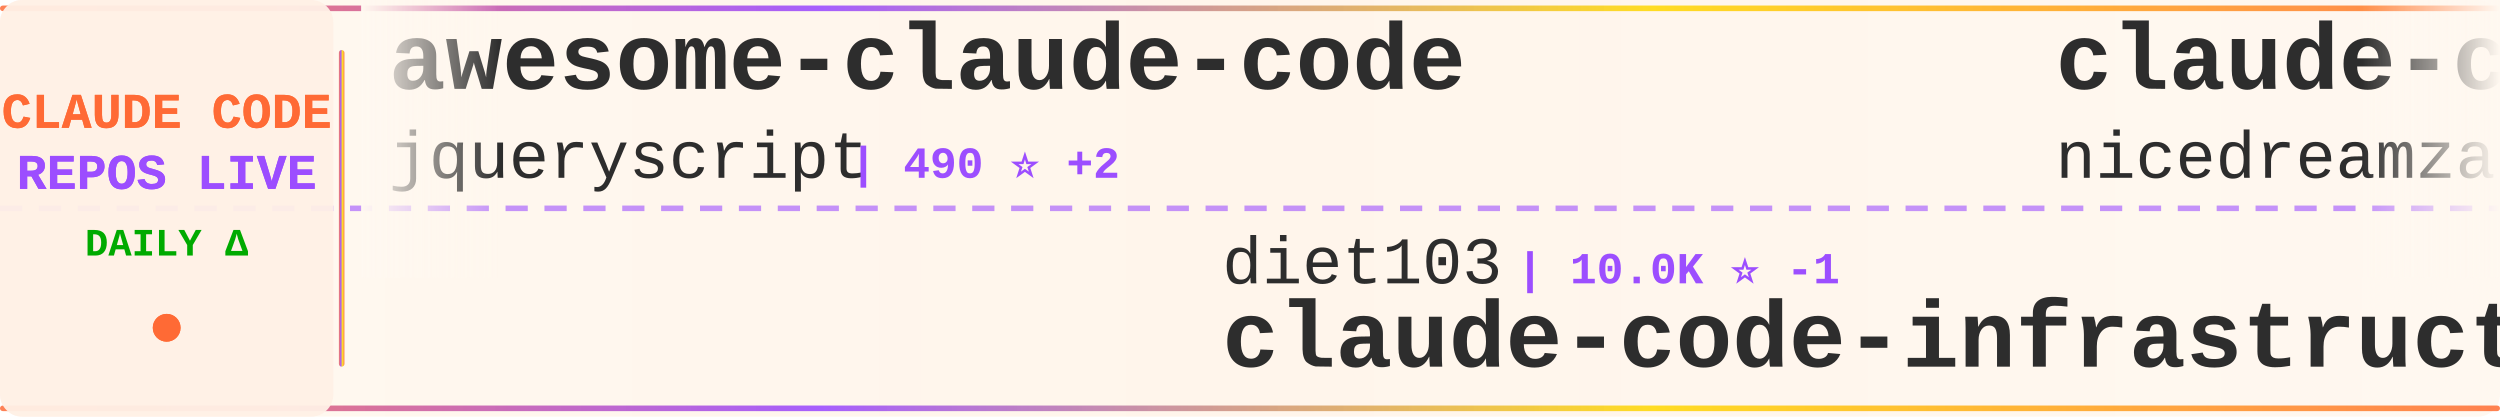
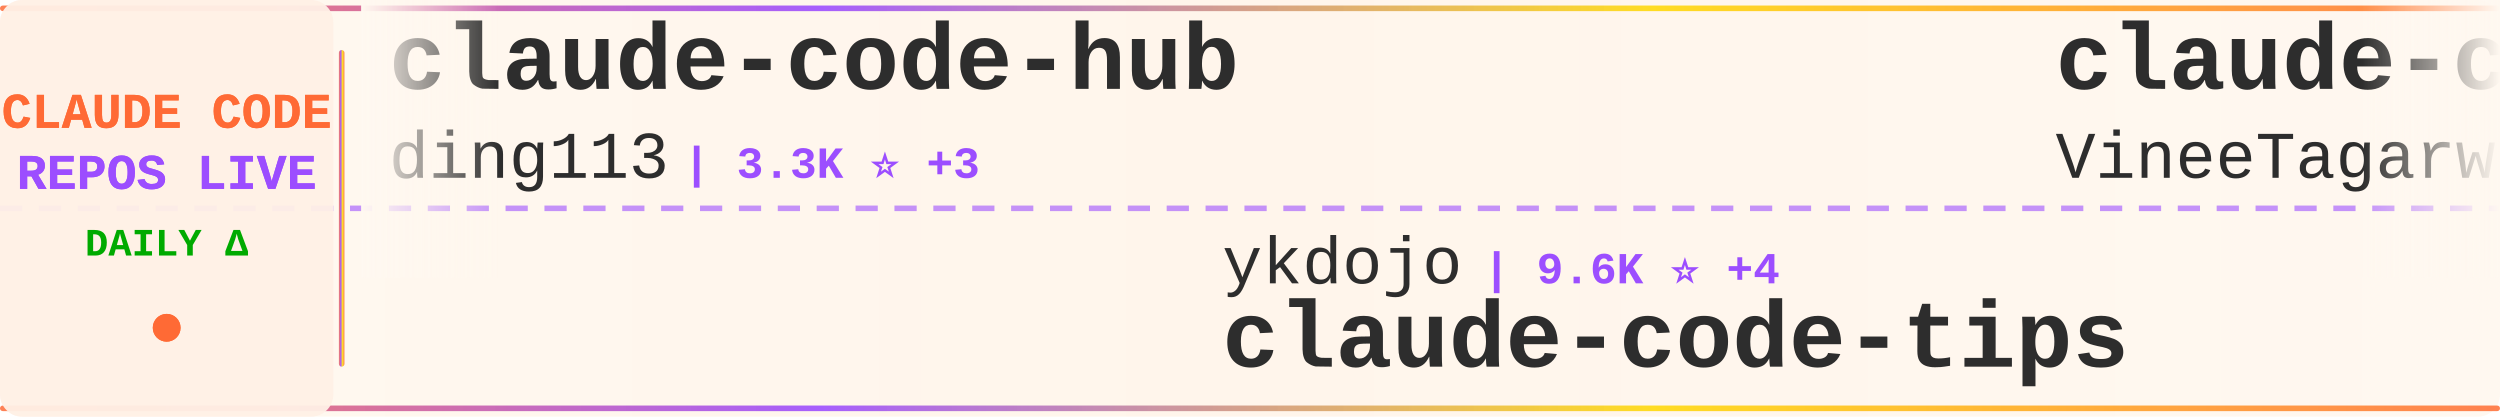
<svg xmlns="http://www.w3.org/2000/svg" width="900" height="150">
  <defs>
    <linearGradient id="tickerBg" x1="0%" y1="0%" x2="100%" y2="0%">
      <stop offset="0%" style="stop-color:#fff8f0;stop-opacity:0.98" />
      <stop offset="50%" style="stop-color:#fff5eb;stop-opacity:1" />
      <stop offset="100%" style="stop-color:#fff8f0;stop-opacity:0.98" />
    </linearGradient>
    <linearGradient id="borderGrad" x1="0%" y1="0%" x2="100%" y2="0%">
      <stop offset="0%" style="stop-color:#FF6B35;stop-opacity:0.85">
        <animate attributeName="stop-opacity" values="0.85;1;0.85" dur="2s" repeatCount="indefinite" />
      </stop>
      <stop offset="33%" style="stop-color:#9C4EFF;stop-opacity:0.9">
        <animate attributeName="stop-opacity" values="0.9;1;0.9" dur="2.2s" repeatCount="indefinite" />
      </stop>
      <stop offset="66%" style="stop-color:#FFD700;stop-opacity:0.85">
        <animate attributeName="stop-opacity" values="0.85;1;0.85" dur="1.8s" repeatCount="indefinite" />
      </stop>
      <stop offset="100%" style="stop-color:#FF6B35;stop-opacity:0.85">
        <animate attributeName="stop-opacity" values="0.85;1;0.85" dur="2s" repeatCount="indefinite" />
      </stop>
    </linearGradient>
    <filter id="textGlow">
      <feGaussianBlur stdDeviation="0.15" result="coloredBlur" />
      <feMerge>
        <feMergeNode in="coloredBlur" />
        <feMergeNode in="SourceGraphic" />
      </feMerge>
    </filter>
    <filter id="metricGlow">
      <feGaussianBlur stdDeviation="0.2" result="coloredBlur" />
      <feMerge>
        <feMergeNode in="coloredBlur" />
        <feMergeNode in="SourceGraphic" />
      </feMerge>
    </filter>
    <linearGradient id="leftFade" x1="0%" y1="0%" x2="100%" y2="0%">
      <stop offset="0%" style="stop-color:#fff8f0;stop-opacity:1" />
      <stop offset="100%" style="stop-color:#fff8f0;stop-opacity:0" />
    </linearGradient>
    <linearGradient id="rightFade" x1="0%" y1="0%" x2="100%" y2="0%">
      <stop offset="0%" style="stop-color:#fff8f0;stop-opacity:0" />
      <stop offset="100%" style="stop-color:#fff8f0;stop-opacity:1" />
    </linearGradient>
  </defs>
  <rect width="900" height="150" fill="url(#tickerBg)" rx="8" />
  <rect x="0" y="2" width="900" height="2" fill="url(#borderGrad)" rx="1" />
  <rect x="0" y="146" width="900" height="2" fill="url(#borderGrad)" rx="1" />
  <line x1="0" y1="75" x2="900" y2="75" stroke="#9C4EFF" stroke-width="2" stroke-dasharray="8 6" opacity="0.6" />
  <rect x="0" y="0" width="120" height="150" fill="#fff0e6" opacity="0.95" rx="8" />
  <text x="60" y="46" font-family="'Courier New', monospace" font-size="18" font-weight="bold" fill="#FF6B35" text-anchor="middle" filter="url(#textGlow)">
    CLAUDE CODE
  </text>
  <text x="60" y="68" font-family="'Courier New', monospace" font-size="18" font-weight="bold" fill="#9C4EFF" text-anchor="middle" filter="url(#textGlow)">
    REPOS LIVE
  </text>
  <text x="60" y="92" font-family="'Courier New', monospace" font-size="14" font-weight="bold" fill="#00aa00" text-anchor="middle">
    DAILY Δ
  </text>
  <circle cx="60" cy="118" r="5" fill="#FF6B35" filter="url(#metricGlow)">
    <animate attributeName="r" values="4;6;4" dur="1.5s" repeatCount="indefinite" />
    <animate attributeName="opacity" values="0.6;1;0.6" dur="1.5s" repeatCount="indefinite" />
  </circle>
  <rect x="122" y="18" width="2" height="114" fill="url(#borderGrad)" rx="1" />
  <clipPath id="tickerClip">
    <rect x="130" y="0" width="770" height="150" />
  </clipPath>
  <g clip-path="url(#tickerClip)">
    <g id="tickerItems">
      <animateTransform attributeName="transform" attributeType="XML" type="translate" from="0 0" to="-3000 0" dur="54s" repeatCount="indefinite" />
      <g transform="translate(0, 0)">
-         <text x="140" y="32" font-family="'Courier New', monospace" font-size="34" font-weight="bold" fill="#2d2d2d">awesome-claude-code</text>
-         <text x="140" y="64" font-family="'Courier New', monospace" font-size="24" font-weight="normal" fill="#2d2d2d" opacity="1.0">jqueryscript</text>
-         <text x="306" y="64" font-family="'Courier New', monospace" font-size="16" font-weight="bold" fill="#9C4EFF"> | 490 ⭐ +2</text>
+         <text x="140" y="32" font-family="'Courier New', monospace" font-size="34" font-weight="bold" fill="#2d2d2d">claude-code-hub</text>
+         <text x="140" y="64" font-family="'Courier New', monospace" font-size="24" font-weight="normal" fill="#2d2d2d" opacity="1.0">ding113</text>
+         <text x="246" y="64" font-family="'Courier New', monospace" font-size="16" font-weight="bold" fill="#9C4EFF"> | 3.3K ⭐ +3</text>
      </g>
      <g transform="translate(300, 0)">
-         <text x="140" y="102" font-family="'Courier New', monospace" font-size="24" font-weight="normal" fill="#2d2d2d" opacity="1.0">diet103</text>
-         <text x="246" y="102" font-family="'Courier New', monospace" font-size="16" font-weight="bold" fill="#9C4EFF"> | 10.0K ⭐ -1</text>
-         <text x="140" y="132" font-family="'Courier New', monospace" font-size="34" font-weight="bold" fill="#2d2d2d">claude-code-infrastructu...</text>
+         <text x="140" y="102" font-family="'Courier New', monospace" font-size="24" font-weight="normal" fill="#2d2d2d" opacity="1.0">ykdojo</text>
+         <text x="234" y="102" font-family="'Courier New', monospace" font-size="16" font-weight="bold" fill="#9C4EFF"> | 9.6K ⭐ +4</text>
+         <text x="140" y="132" font-family="'Courier New', monospace" font-size="34" font-weight="bold" fill="#2d2d2d">claude-code-tips</text>
      </g>
      <g transform="translate(600, 0)">
-         <text x="140" y="32" font-family="'Courier New', monospace" font-size="34" font-weight="bold" fill="#2d2d2d">claude-code-local</text>
-         <text x="140" y="64" font-family="'Courier New', monospace" font-size="24" font-weight="normal" fill="#2d2d2d" opacity="1.0">nicedreamzapp</text>
-         <text x="318" y="64" font-family="'Courier New', monospace" font-size="16" font-weight="bold" fill="#9C4EFF"> | 3.2K ⭐ +27</text>
+         <text x="140" y="32" font-family="'Courier New', monospace" font-size="34" font-weight="bold" fill="#2d2d2d">claude-code</text>
+         <text x="140" y="64" font-family="'Courier New', monospace" font-size="24" font-weight="normal" fill="#2d2d2d" opacity="1.0">VineeTagarwaL-code</text>
+         <text x="378" y="64" font-family="'Courier New', monospace" font-size="16" font-weight="bold" fill="#9C4EFF"> | 273 ⭐</text>
      </g>
      <g transform="translate(900, 0)">
-         <text x="140" y="102" font-family="'Courier New', monospace" font-size="24" font-weight="normal" fill="#2d2d2d" opacity="1.0">repowise-dev</text>
-         <text x="306" y="102" font-family="'Courier New', monospace" font-size="16" font-weight="bold" fill="#9C4EFF"> | 1.2K ⭐ -1</text>
-         <text x="140" y="132" font-family="'Courier New', monospace" font-size="34" font-weight="bold" fill="#2d2d2d">claude-code-prompts</text>
+         <text x="140" y="102" font-family="'Courier New', monospace" font-size="24" font-weight="normal" fill="#2d2d2d" opacity="1.0">KPR111</text>
+         <text x="234" y="102" font-family="'Courier New', monospace" font-size="16" font-weight="bold" fill="#9C4EFF"> | 18 ⭐</text>
+         <text x="140" y="132" font-family="'Courier New', monospace" font-size="34" font-weight="bold" fill="#2d2d2d">Claude-Code</text>
      </g>
      <g transform="translate(1200, 0)">
-         <text x="140" y="32" font-family="'Courier New', monospace" font-size="34" font-weight="bold" fill="#2d2d2d">claude-code-book</text>
-         <text x="140" y="64" font-family="'Courier New', monospace" font-size="24" font-weight="normal" fill="#2d2d2d" opacity="1.0">lintsinghua</text>
-         <text x="294" y="64" font-family="'Courier New', monospace" font-size="16" font-weight="bold" fill="#9C4EFF"> | 4.1K ⭐ +7</text>
+         <text x="140" y="32" font-family="'Courier New', monospace" font-size="34" font-weight="bold" fill="#2d2d2d">claude-skills</text>
+         <text x="140" y="64" font-family="'Courier New', monospace" font-size="24" font-weight="normal" fill="#2d2d2d" opacity="1.0">alirezarezvani</text>
+         <text x="330" y="64" font-family="'Courier New', monospace" font-size="16" font-weight="bold" fill="#9C4EFF"> | 24.1K ⭐ +148</text>
      </g>
      <g transform="translate(1500, 0)">
-         <text x="140" y="102" font-family="'Courier New', monospace" font-size="24" font-weight="normal" fill="#2d2d2d" opacity="1.0">Cranot</text>
-         <text x="234" y="102" font-family="'Courier New', monospace" font-size="16" font-weight="bold" fill="#9C4EFF"> | 2.9K ⭐ +1</text>
-         <text x="140" y="132" font-family="'Courier New', monospace" font-size="34" font-weight="bold" fill="#2d2d2d">claude-code-guide</text>
+         <text x="140" y="102" font-family="'Courier New', monospace" font-size="24" font-weight="normal" fill="#2d2d2d" opacity="1.0">https-deeplearning-ai</text>
+         <text x="414" y="102" font-family="'Courier New', monospace" font-size="16" font-weight="bold" fill="#9C4EFF"> | 538 ⭐</text>
+         <text x="140" y="132" font-family="'Courier New', monospace" font-size="34" font-weight="bold" fill="#2d2d2d">sc-claude-code-files</text>
      </g>
      <g transform="translate(1800, 0)">
-         <text x="140" y="32" font-family="'Courier New', monospace" font-size="34" font-weight="bold" fill="#2d2d2d">sc-claude-code-files</text>
-         <text x="140" y="64" font-family="'Courier New', monospace" font-size="24" font-weight="normal" fill="#2d2d2d" opacity="1.0">https-deeplearning-ai</text>
-         <text x="414" y="64" font-family="'Courier New', monospace" font-size="16" font-weight="bold" fill="#9C4EFF"> | 538 ⭐</text>
+         <text x="140" y="32" font-family="'Courier New', monospace" font-size="34" font-weight="bold" fill="#2d2d2d">claude-code-spec-workflo...</text>
+         <text x="140" y="64" font-family="'Courier New', monospace" font-size="24" font-weight="normal" fill="#2d2d2d" opacity="1.0">Pimzino</text>
+         <text x="246" y="64" font-family="'Courier New', monospace" font-size="16" font-weight="bold" fill="#9C4EFF"> | 3.8K ⭐ +1</text>
      </g>
      <g transform="translate(2100, 0)">
-         <text x="140" y="102" font-family="'Courier New', monospace" font-size="24" font-weight="normal" fill="#2d2d2d" opacity="1.0">Chachamaru127</text>
-         <text x="318" y="102" font-family="'Courier New', monospace" font-size="16" font-weight="bold" fill="#9C4EFF"> | 3.0K ⭐ +1</text>
-         <text x="140" y="132" font-family="'Courier New', monospace" font-size="34" font-weight="bold" fill="#2d2d2d">claude-code-harness</text>
+         <text x="140" y="102" font-family="'Courier New', monospace" font-size="24" font-weight="normal" fill="#2d2d2d" opacity="1.0">pedrohcgs</text>
+         <text x="270" y="102" font-family="'Courier New', monospace" font-size="16" font-weight="bold" fill="#9C4EFF"> | 1.5K ⭐ +12</text>
+         <text x="140" y="132" font-family="'Courier New', monospace" font-size="34" font-weight="bold" fill="#2d2d2d">claude-code-my-workflow</text>
      </g>
      <g transform="translate(2400, 0)">
-         <text x="140" y="32" font-family="'Courier New', monospace" font-size="34" font-weight="bold" fill="#2d2d2d">Claude-code</text>
-         <text x="140" y="64" font-family="'Courier New', monospace" font-size="24" font-weight="normal" fill="#2d2d2d" opacity="1.0">fazxes</text>
-         <text x="234" y="64" font-family="'Courier New', monospace" font-size="16" font-weight="bold" fill="#9C4EFF"> | 230 ⭐</text>
+         <text x="140" y="32" font-family="'Courier New', monospace" font-size="34" font-weight="bold" fill="#2d2d2d">pi-vs-claude-code</text>
+         <text x="140" y="64" font-family="'Courier New', monospace" font-size="24" font-weight="normal" fill="#2d2d2d" opacity="1.0">disler</text>
+         <text x="234" y="64" font-family="'Courier New', monospace" font-size="16" font-weight="bold" fill="#9C4EFF"> | 1.6K ⭐ +2</text>
      </g>
      <g transform="translate(2700, 0)">
-         <text x="140" y="102" font-family="'Courier New', monospace" font-size="24" font-weight="normal" fill="#2d2d2d" opacity="1.0">Windy3f3f3f3f</text>
-         <text x="318" y="102" font-family="'Courier New', monospace" font-size="16" font-weight="bold" fill="#9C4EFF"> | 3.4K ⭐ +8</text>
-         <text x="140" y="132" font-family="'Courier New', monospace" font-size="34" font-weight="bold" fill="#2d2d2d">how-claude-code-works</text>
+         <text x="140" y="102" font-family="'Courier New', monospace" font-size="24" font-weight="normal" fill="#2d2d2d" opacity="1.0">Onewon</text>
+         <text x="234" y="102" font-family="'Courier New', monospace" font-size="16" font-weight="bold" fill="#9C4EFF"> | 180 ⭐</text>
+         <text x="140" y="132" font-family="'Courier New', monospace" font-size="34" font-weight="bold" fill="#2d2d2d">claude-code</text>
      </g>
      <g transform="translate(3000, 0)">
-         <text x="140" y="32" font-family="'Courier New', monospace" font-size="34" font-weight="bold" fill="#2d2d2d">awesome-claude-code</text>
-         <text x="140" y="64" font-family="'Courier New', monospace" font-size="24" font-weight="normal" fill="#2d2d2d" opacity="1.0">jqueryscript</text>
-         <text x="306" y="64" font-family="'Courier New', monospace" font-size="16" font-weight="bold" fill="#9C4EFF"> | 490 ⭐ +2</text>
+         <text x="140" y="32" font-family="'Courier New', monospace" font-size="34" font-weight="bold" fill="#2d2d2d">claude-code-hub</text>
+         <text x="140" y="64" font-family="'Courier New', monospace" font-size="24" font-weight="normal" fill="#2d2d2d" opacity="1.0">ding113</text>
+         <text x="246" y="64" font-family="'Courier New', monospace" font-size="16" font-weight="bold" fill="#9C4EFF"> | 3.3K ⭐ +3</text>
      </g>
      <g transform="translate(3300, 0)">
-         <text x="140" y="102" font-family="'Courier New', monospace" font-size="24" font-weight="normal" fill="#2d2d2d" opacity="1.0">diet103</text>
-         <text x="246" y="102" font-family="'Courier New', monospace" font-size="16" font-weight="bold" fill="#9C4EFF"> | 10.0K ⭐ -1</text>
-         <text x="140" y="132" font-family="'Courier New', monospace" font-size="34" font-weight="bold" fill="#2d2d2d">claude-code-infrastructu...</text>
+         <text x="140" y="102" font-family="'Courier New', monospace" font-size="24" font-weight="normal" fill="#2d2d2d" opacity="1.0">ykdojo</text>
+         <text x="234" y="102" font-family="'Courier New', monospace" font-size="16" font-weight="bold" fill="#9C4EFF"> | 9.6K ⭐ +4</text>
+         <text x="140" y="132" font-family="'Courier New', monospace" font-size="34" font-weight="bold" fill="#2d2d2d">claude-code-tips</text>
      </g>
      <g transform="translate(3600, 0)">
-         <text x="140" y="32" font-family="'Courier New', monospace" font-size="34" font-weight="bold" fill="#2d2d2d">claude-code-local</text>
-         <text x="140" y="64" font-family="'Courier New', monospace" font-size="24" font-weight="normal" fill="#2d2d2d" opacity="1.0">nicedreamzapp</text>
-         <text x="318" y="64" font-family="'Courier New', monospace" font-size="16" font-weight="bold" fill="#9C4EFF"> | 3.2K ⭐ +27</text>
+         <text x="140" y="32" font-family="'Courier New', monospace" font-size="34" font-weight="bold" fill="#2d2d2d">claude-code</text>
+         <text x="140" y="64" font-family="'Courier New', monospace" font-size="24" font-weight="normal" fill="#2d2d2d" opacity="1.0">VineeTagarwaL-code</text>
+         <text x="378" y="64" font-family="'Courier New', monospace" font-size="16" font-weight="bold" fill="#9C4EFF"> | 273 ⭐</text>
      </g>
      <g transform="translate(3900, 0)">
-         <text x="140" y="102" font-family="'Courier New', monospace" font-size="24" font-weight="normal" fill="#2d2d2d" opacity="1.0">repowise-dev</text>
-         <text x="306" y="102" font-family="'Courier New', monospace" font-size="16" font-weight="bold" fill="#9C4EFF"> | 1.2K ⭐ -1</text>
-         <text x="140" y="132" font-family="'Courier New', monospace" font-size="34" font-weight="bold" fill="#2d2d2d">claude-code-prompts</text>
+         <text x="140" y="102" font-family="'Courier New', monospace" font-size="24" font-weight="normal" fill="#2d2d2d" opacity="1.0">KPR111</text>
+         <text x="234" y="102" font-family="'Courier New', monospace" font-size="16" font-weight="bold" fill="#9C4EFF"> | 18 ⭐</text>
+         <text x="140" y="132" font-family="'Courier New', monospace" font-size="34" font-weight="bold" fill="#2d2d2d">Claude-Code</text>
      </g>
    </g>
  </g>
  <rect x="130" y="0" width="50" height="100" fill="url(#leftFade)" />
  <rect x="850" y="0" width="50" height="100" fill="url(#rightFade)" />
</svg>
